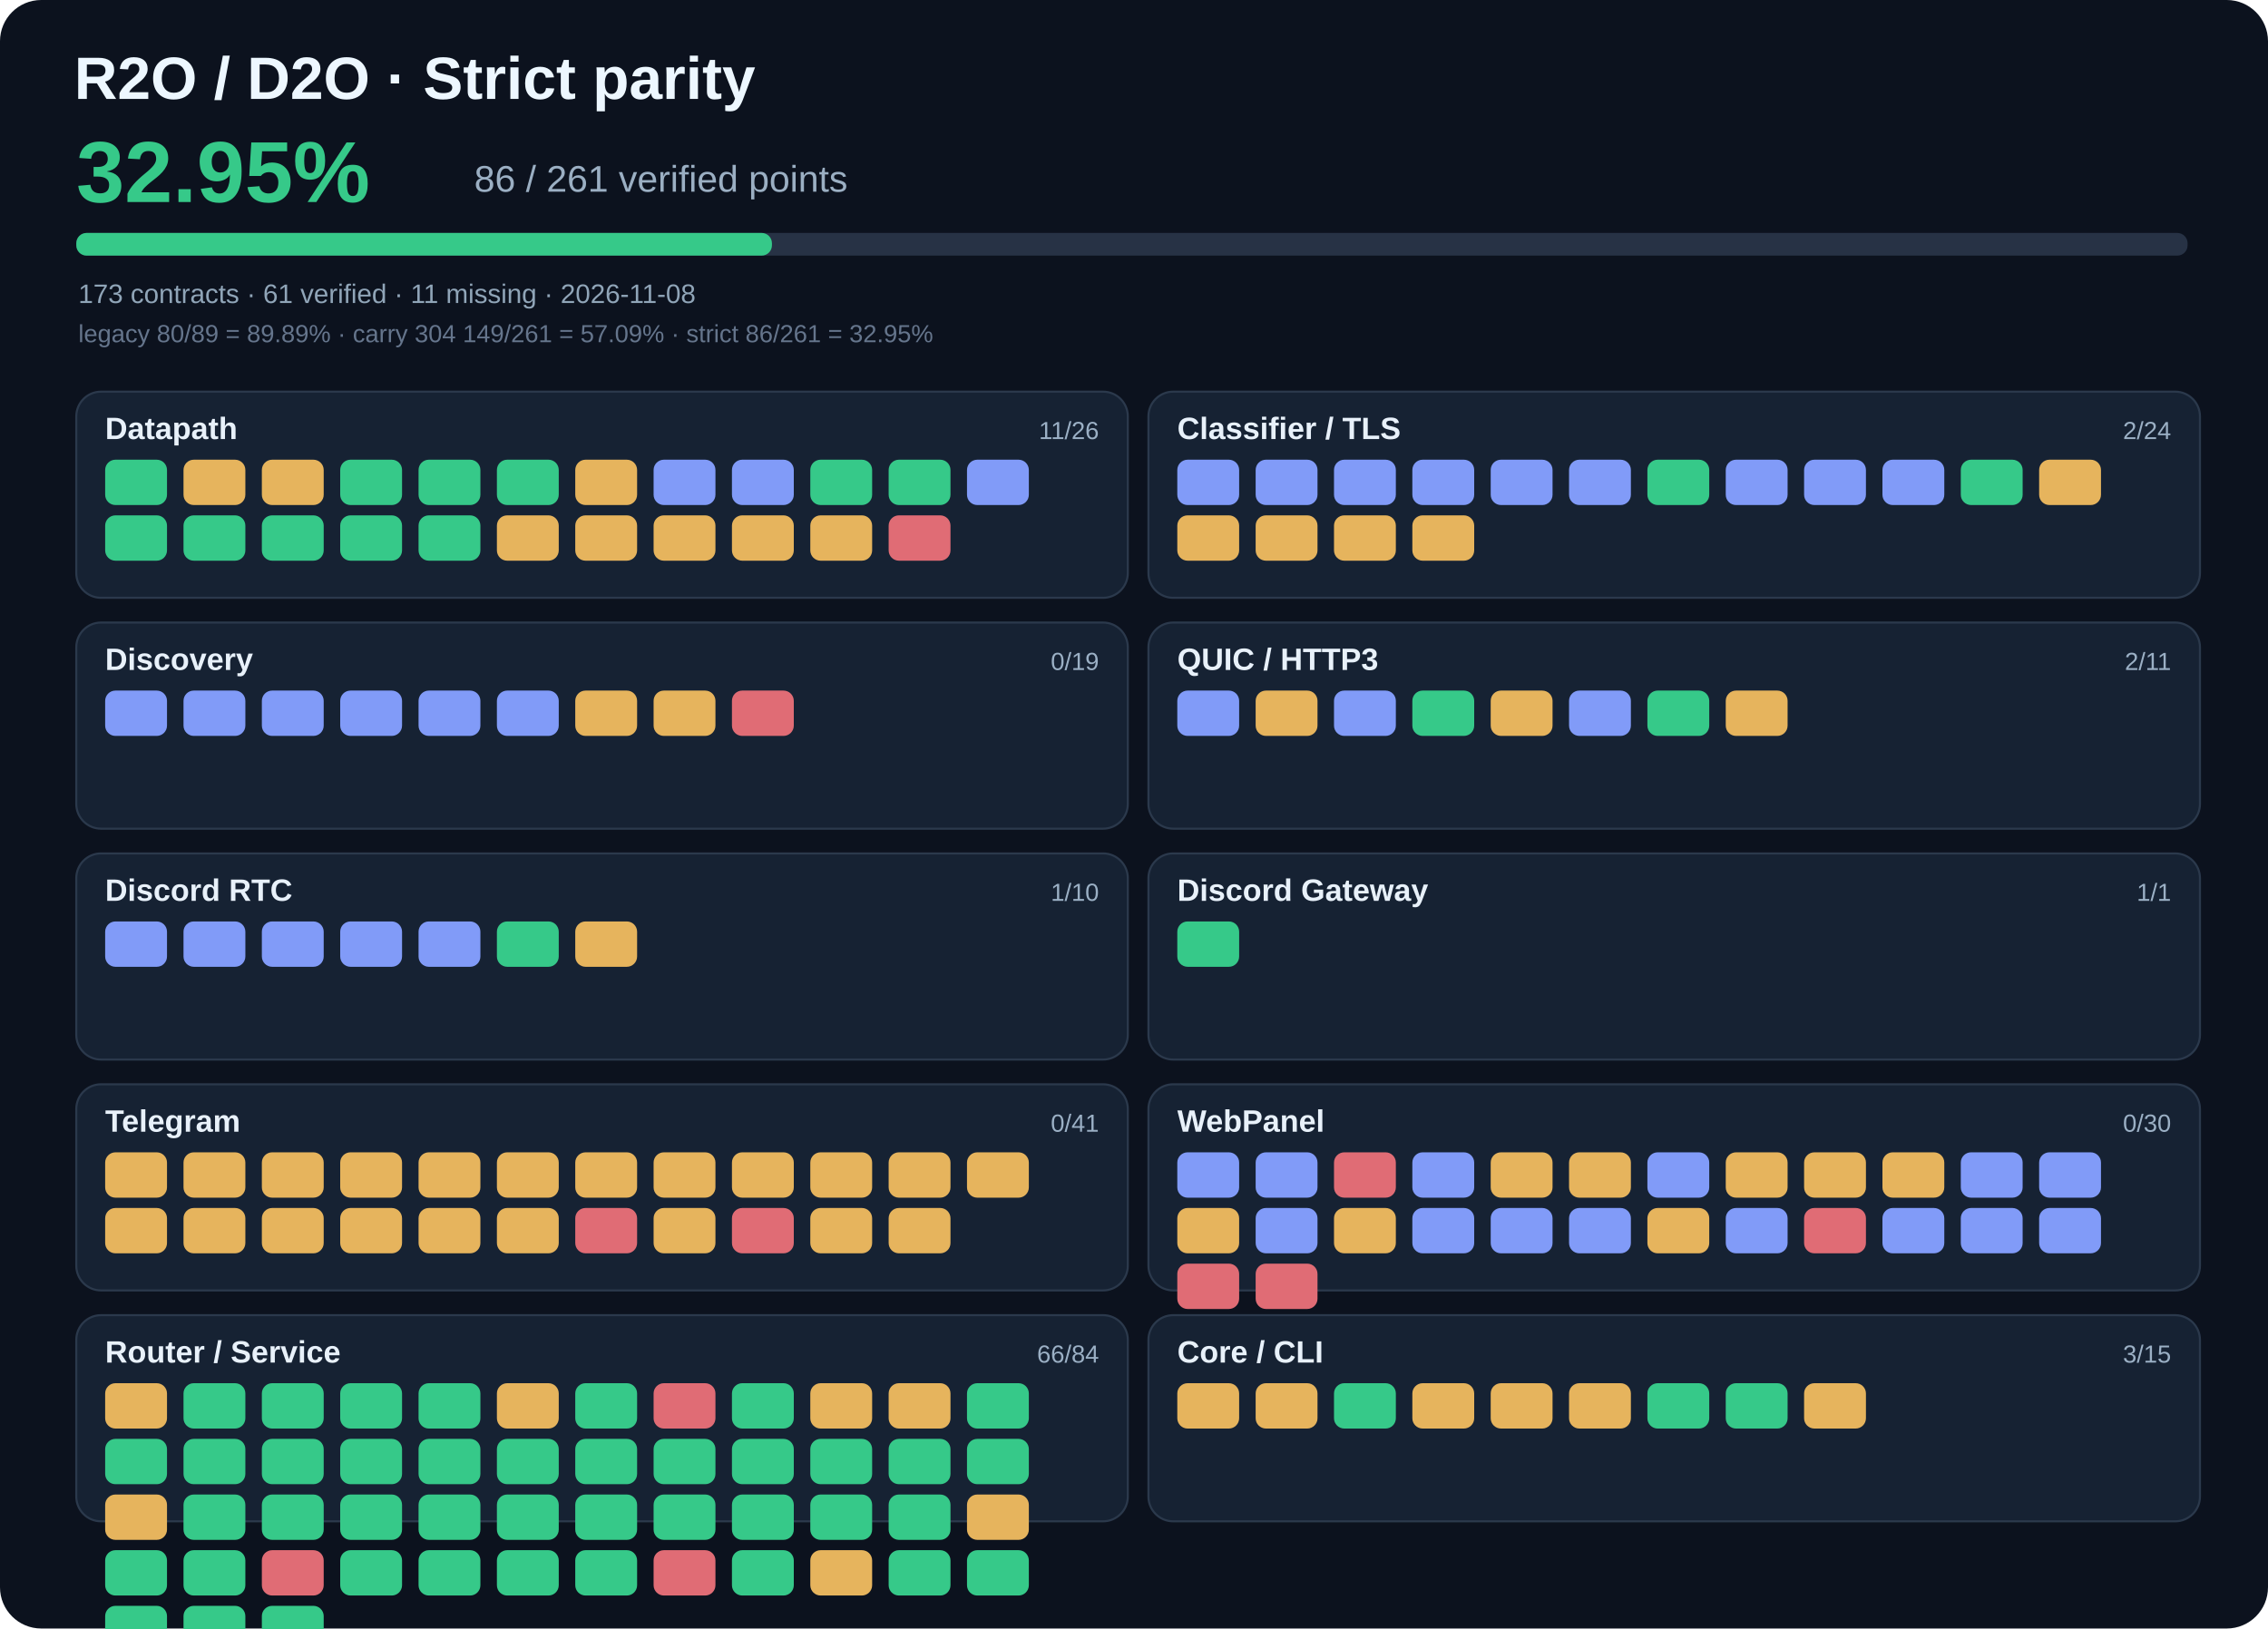
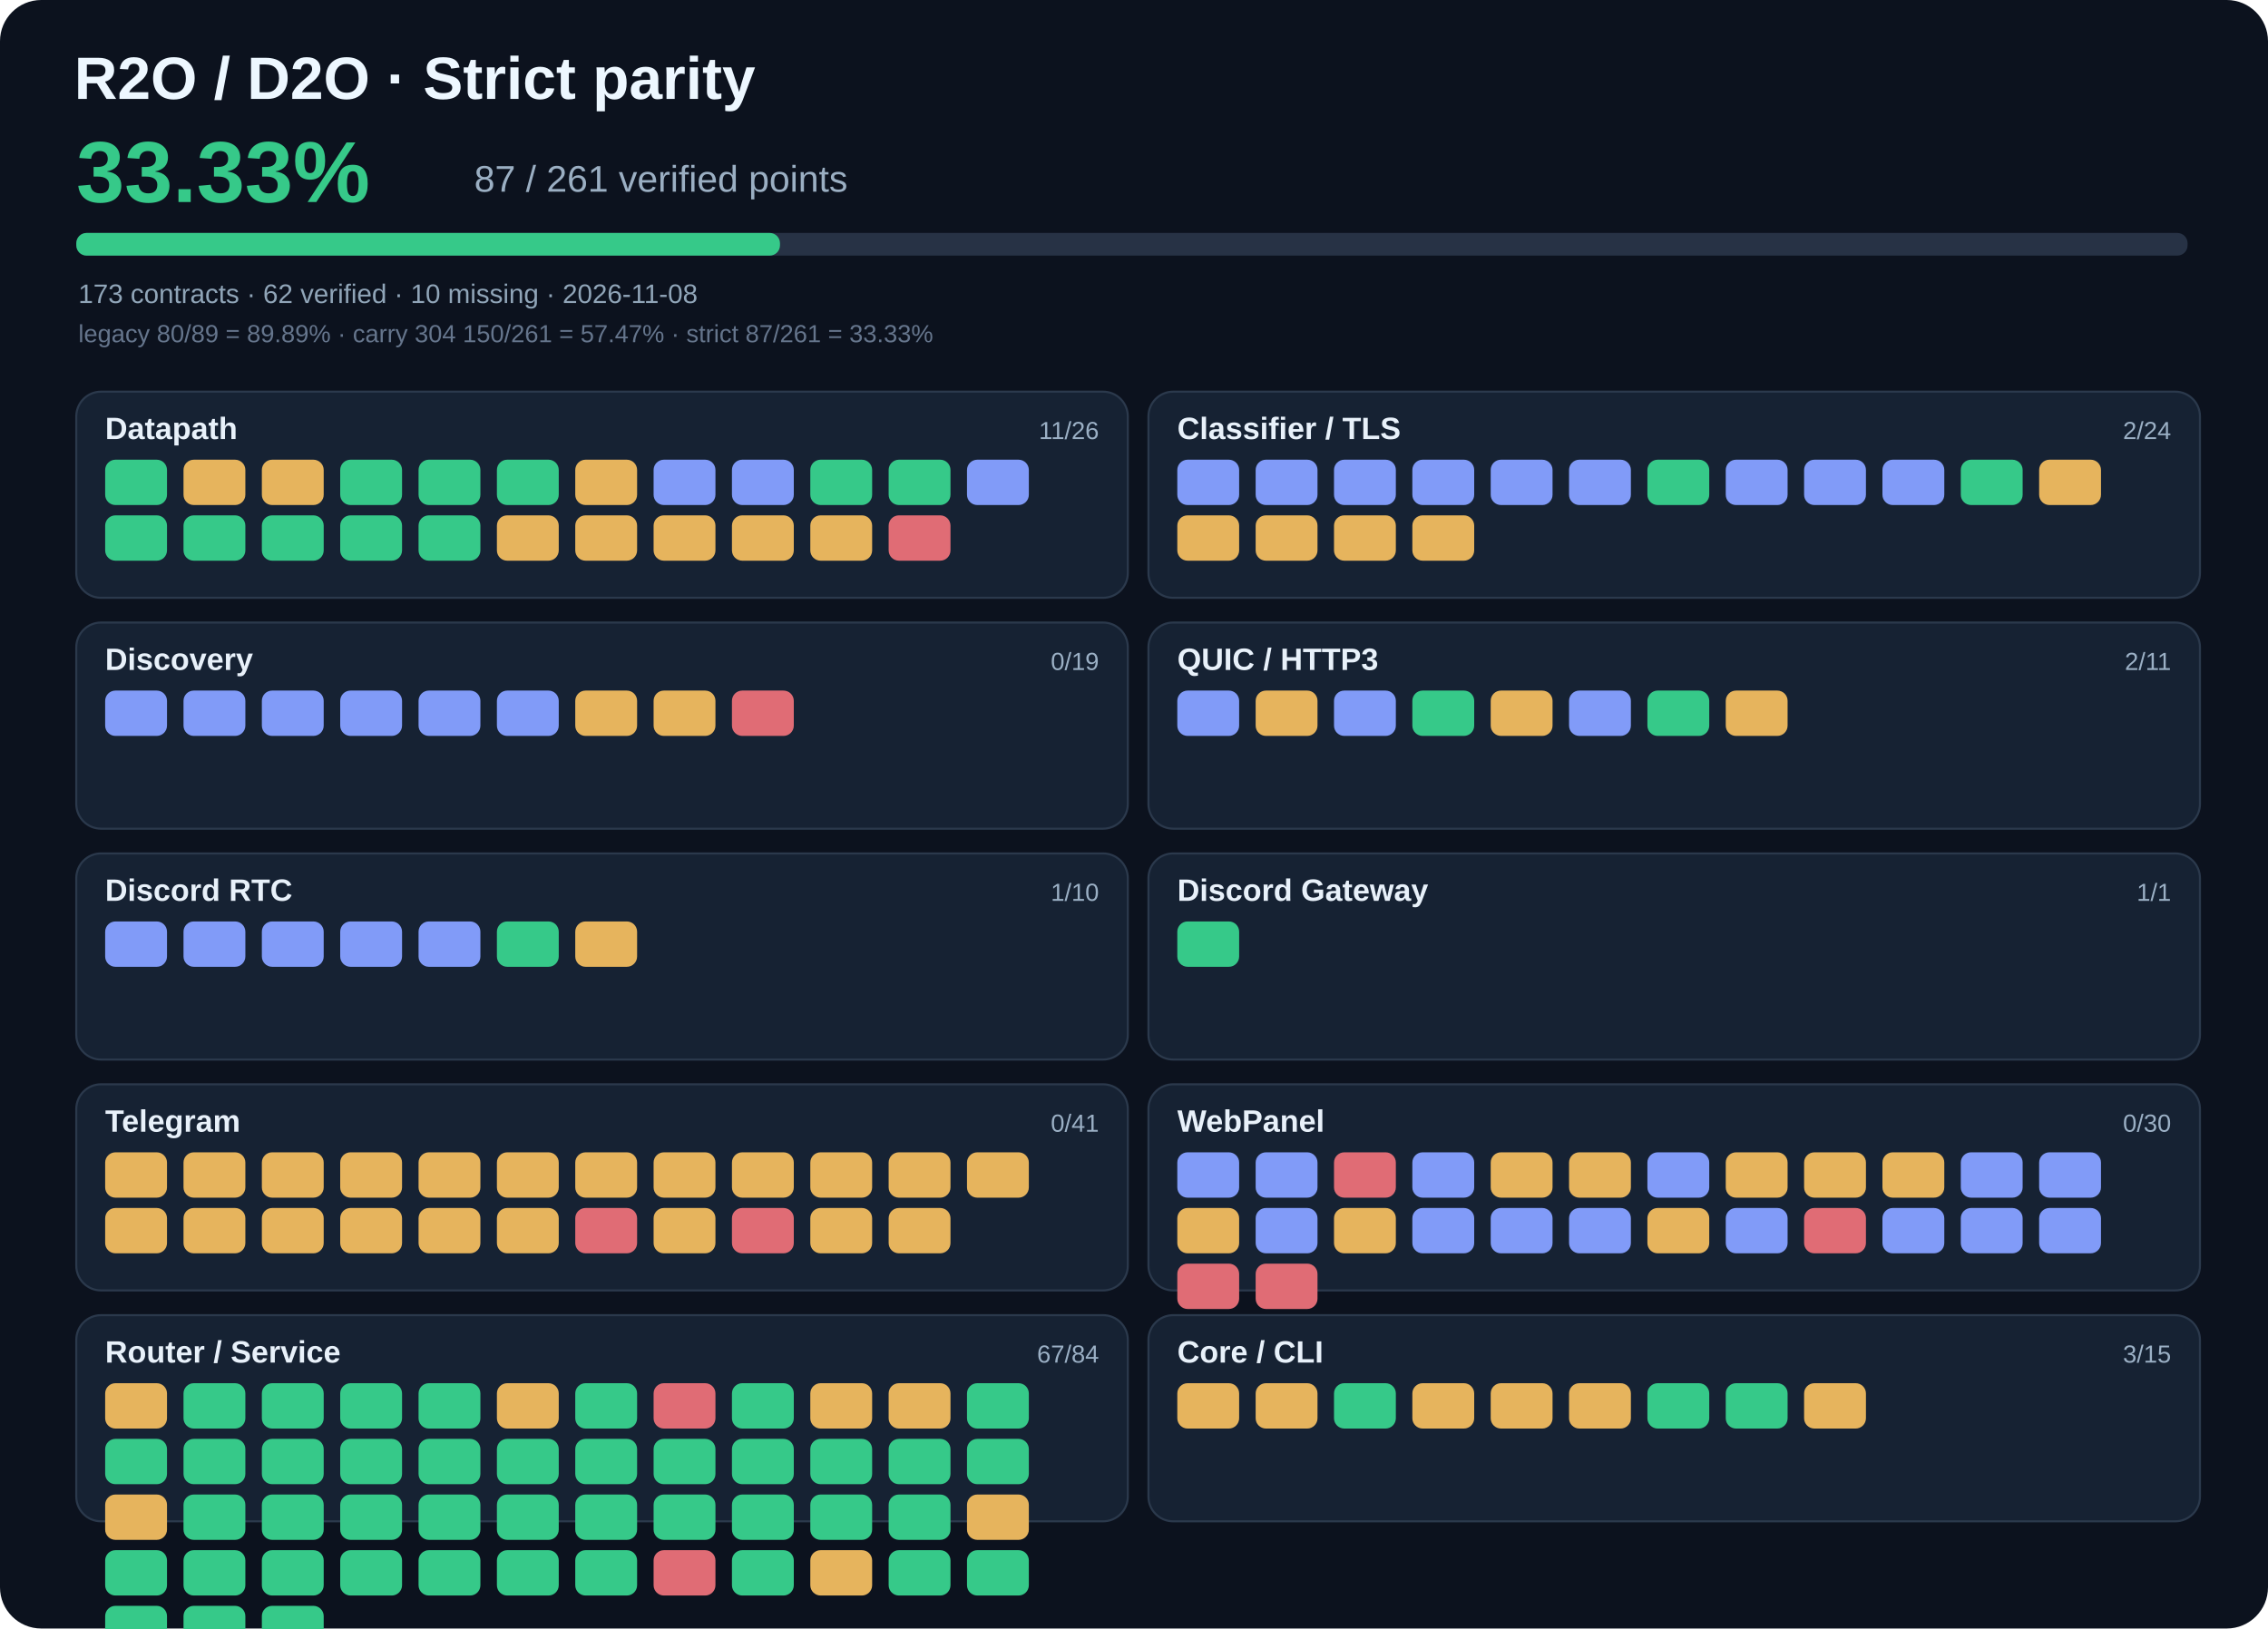
- <svg xmlns="http://www.w3.org/2000/svg" viewBox="0 0 1100 790" width="1100" height="790" role="img" aria-label="R2O strict parity 32.95%">
+ <svg xmlns="http://www.w3.org/2000/svg" viewBox="0 0 1100 790" width="1100" height="790" role="img" aria-label="R2O strict parity 33.33%">
  <rect width="1100" height="790" rx="20" fill="#0c121e" />
  <text x="36" y="48" fill="#edf7ff" font-family="Arial,sans-serif" font-size="29" font-weight="700">R2O / D2O · Strict parity</text>
-   <text x="37" y="98" fill="#36c989" font-family="Arial,sans-serif" font-size="42" font-weight="700">32.95%</text>
-   <text x="230" y="93" fill="#9bafc3" font-family="Arial,sans-serif" font-size="18">86 / 261 verified points</text>
+   <text x="37" y="98" fill="#36c989" font-family="Arial,sans-serif" font-size="42" font-weight="700">33.33%</text>
+   <text x="230" y="93" fill="#9bafc3" font-family="Arial,sans-serif" font-size="18">87 / 261 verified points</text>
  <rect x="37" y="113" width="1024" height="11" rx="5" fill="#273245" />
-   <rect x="37" y="113" width="337.4" height="11" rx="5" fill="#36c989" />
-   <text x="38" y="147" fill="#90a5b8" font-family="Arial,sans-serif" font-size="13">173 contracts · 61 verified · 11 missing · 2026-11-08</text>
-   <text x="38" y="166" fill="#65758c" font-family="Arial,sans-serif" font-size="12">legacy 80/89 = 89.89% · carry 304 149/261 = 57.09% · strict 86/261 = 32.95%</text>
+   <rect x="37" y="113" width="341.3" height="11" rx="5" fill="#36c989" />
+   <text x="38" y="147" fill="#90a5b8" font-family="Arial,sans-serif" font-size="13">173 contracts · 62 verified · 10 missing · 2026-11-08</text>
+   <text x="38" y="166" fill="#65758c" font-family="Arial,sans-serif" font-size="12">legacy 80/89 = 89.89% · carry 304 150/261 = 57.47% · strict 87/261 = 33.33%</text>
  <rect x="37" y="190" width="510" height="100" rx="12" fill="#162233" stroke="#2b394c" />
  <text x="51" y="213" fill="#e8f1fa" font-family="Arial,sans-serif" font-size="15" font-weight="700">Datapath</text>
  <text x="533" y="213" text-anchor="end" fill="#9bb0c5" font-family="Arial,sans-serif" font-size="12">11/26</text>
  <rect x="51" y="223" width="30" height="22" rx="5" fill="#36c989" />
  <rect x="89" y="223" width="30" height="22" rx="5" fill="#e6b45d" />
  <rect x="127" y="223" width="30" height="22" rx="5" fill="#e6b45d" />
  <rect x="165" y="223" width="30" height="22" rx="5" fill="#36c989" />
  <rect x="203" y="223" width="30" height="22" rx="5" fill="#36c989" />
  <rect x="241" y="223" width="30" height="22" rx="5" fill="#36c989" />
  <rect x="279" y="223" width="30" height="22" rx="5" fill="#e6b45d" />
  <rect x="317" y="223" width="30" height="22" rx="5" fill="#819bf8" />
  <rect x="355" y="223" width="30" height="22" rx="5" fill="#819bf8" />
  <rect x="393" y="223" width="30" height="22" rx="5" fill="#36c989" />
  <rect x="431" y="223" width="30" height="22" rx="5" fill="#36c989" />
  <rect x="469" y="223" width="30" height="22" rx="5" fill="#819bf8" />
  <rect x="51" y="250" width="30" height="22" rx="5" fill="#36c989" />
  <rect x="89" y="250" width="30" height="22" rx="5" fill="#36c989" />
  <rect x="127" y="250" width="30" height="22" rx="5" fill="#36c989" />
  <rect x="165" y="250" width="30" height="22" rx="5" fill="#36c989" />
  <rect x="203" y="250" width="30" height="22" rx="5" fill="#36c989" />
  <rect x="241" y="250" width="30" height="22" rx="5" fill="#e6b45d" />
  <rect x="279" y="250" width="30" height="22" rx="5" fill="#e6b45d" />
  <rect x="317" y="250" width="30" height="22" rx="5" fill="#e6b45d" />
  <rect x="355" y="250" width="30" height="22" rx="5" fill="#e6b45d" />
  <rect x="393" y="250" width="30" height="22" rx="5" fill="#e6b45d" />
  <rect x="431" y="250" width="30" height="22" rx="5" fill="#e06c75" />
  <rect x="557" y="190" width="510" height="100" rx="12" fill="#162233" stroke="#2b394c" />
  <text x="571" y="213" fill="#e8f1fa" font-family="Arial,sans-serif" font-size="15" font-weight="700">Classifier / TLS</text>
  <text x="1053" y="213" text-anchor="end" fill="#9bb0c5" font-family="Arial,sans-serif" font-size="12">2/24</text>
  <rect x="571" y="223" width="30" height="22" rx="5" fill="#819bf8" />
  <rect x="609" y="223" width="30" height="22" rx="5" fill="#819bf8" />
  <rect x="647" y="223" width="30" height="22" rx="5" fill="#819bf8" />
  <rect x="685" y="223" width="30" height="22" rx="5" fill="#819bf8" />
  <rect x="723" y="223" width="30" height="22" rx="5" fill="#819bf8" />
  <rect x="761" y="223" width="30" height="22" rx="5" fill="#819bf8" />
  <rect x="799" y="223" width="30" height="22" rx="5" fill="#36c989" />
  <rect x="837" y="223" width="30" height="22" rx="5" fill="#819bf8" />
  <rect x="875" y="223" width="30" height="22" rx="5" fill="#819bf8" />
  <rect x="913" y="223" width="30" height="22" rx="5" fill="#819bf8" />
  <rect x="951" y="223" width="30" height="22" rx="5" fill="#36c989" />
  <rect x="989" y="223" width="30" height="22" rx="5" fill="#e6b45d" />
  <rect x="571" y="250" width="30" height="22" rx="5" fill="#e6b45d" />
  <rect x="609" y="250" width="30" height="22" rx="5" fill="#e6b45d" />
  <rect x="647" y="250" width="30" height="22" rx="5" fill="#e6b45d" />
  <rect x="685" y="250" width="30" height="22" rx="5" fill="#e6b45d" />
  <rect x="37" y="302" width="510" height="100" rx="12" fill="#162233" stroke="#2b394c" />
  <text x="51" y="325" fill="#e8f1fa" font-family="Arial,sans-serif" font-size="15" font-weight="700">Discovery</text>
  <text x="533" y="325" text-anchor="end" fill="#9bb0c5" font-family="Arial,sans-serif" font-size="12">0/19</text>
  <rect x="51" y="335" width="30" height="22" rx="5" fill="#819bf8" />
  <rect x="89" y="335" width="30" height="22" rx="5" fill="#819bf8" />
  <rect x="127" y="335" width="30" height="22" rx="5" fill="#819bf8" />
  <rect x="165" y="335" width="30" height="22" rx="5" fill="#819bf8" />
  <rect x="203" y="335" width="30" height="22" rx="5" fill="#819bf8" />
  <rect x="241" y="335" width="30" height="22" rx="5" fill="#819bf8" />
  <rect x="279" y="335" width="30" height="22" rx="5" fill="#e6b45d" />
  <rect x="317" y="335" width="30" height="22" rx="5" fill="#e6b45d" />
  <rect x="355" y="335" width="30" height="22" rx="5" fill="#e06c75" />
  <rect x="557" y="302" width="510" height="100" rx="12" fill="#162233" stroke="#2b394c" />
  <text x="571" y="325" fill="#e8f1fa" font-family="Arial,sans-serif" font-size="15" font-weight="700">QUIC / HTTP3</text>
  <text x="1053" y="325" text-anchor="end" fill="#9bb0c5" font-family="Arial,sans-serif" font-size="12">2/11</text>
  <rect x="571" y="335" width="30" height="22" rx="5" fill="#819bf8" />
  <rect x="609" y="335" width="30" height="22" rx="5" fill="#e6b45d" />
  <rect x="647" y="335" width="30" height="22" rx="5" fill="#819bf8" />
  <rect x="685" y="335" width="30" height="22" rx="5" fill="#36c989" />
  <rect x="723" y="335" width="30" height="22" rx="5" fill="#e6b45d" />
  <rect x="761" y="335" width="30" height="22" rx="5" fill="#819bf8" />
  <rect x="799" y="335" width="30" height="22" rx="5" fill="#36c989" />
  <rect x="837" y="335" width="30" height="22" rx="5" fill="#e6b45d" />
  <rect x="37" y="414" width="510" height="100" rx="12" fill="#162233" stroke="#2b394c" />
  <text x="51" y="437" fill="#e8f1fa" font-family="Arial,sans-serif" font-size="15" font-weight="700">Discord RTC</text>
  <text x="533" y="437" text-anchor="end" fill="#9bb0c5" font-family="Arial,sans-serif" font-size="12">1/10</text>
  <rect x="51" y="447" width="30" height="22" rx="5" fill="#819bf8" />
  <rect x="89" y="447" width="30" height="22" rx="5" fill="#819bf8" />
  <rect x="127" y="447" width="30" height="22" rx="5" fill="#819bf8" />
  <rect x="165" y="447" width="30" height="22" rx="5" fill="#819bf8" />
  <rect x="203" y="447" width="30" height="22" rx="5" fill="#819bf8" />
  <rect x="241" y="447" width="30" height="22" rx="5" fill="#36c989" />
  <rect x="279" y="447" width="30" height="22" rx="5" fill="#e6b45d" />
  <rect x="557" y="414" width="510" height="100" rx="12" fill="#162233" stroke="#2b394c" />
  <text x="571" y="437" fill="#e8f1fa" font-family="Arial,sans-serif" font-size="15" font-weight="700">Discord Gateway</text>
  <text x="1053" y="437" text-anchor="end" fill="#9bb0c5" font-family="Arial,sans-serif" font-size="12">1/1</text>
  <rect x="571" y="447" width="30" height="22" rx="5" fill="#36c989" />
  <rect x="37" y="526" width="510" height="100" rx="12" fill="#162233" stroke="#2b394c" />
  <text x="51" y="549" fill="#e8f1fa" font-family="Arial,sans-serif" font-size="15" font-weight="700">Telegram</text>
  <text x="533" y="549" text-anchor="end" fill="#9bb0c5" font-family="Arial,sans-serif" font-size="12">0/41</text>
  <rect x="51" y="559" width="30" height="22" rx="5" fill="#e6b45d" />
  <rect x="89" y="559" width="30" height="22" rx="5" fill="#e6b45d" />
  <rect x="127" y="559" width="30" height="22" rx="5" fill="#e6b45d" />
  <rect x="165" y="559" width="30" height="22" rx="5" fill="#e6b45d" />
  <rect x="203" y="559" width="30" height="22" rx="5" fill="#e6b45d" />
  <rect x="241" y="559" width="30" height="22" rx="5" fill="#e6b45d" />
  <rect x="279" y="559" width="30" height="22" rx="5" fill="#e6b45d" />
  <rect x="317" y="559" width="30" height="22" rx="5" fill="#e6b45d" />
  <rect x="355" y="559" width="30" height="22" rx="5" fill="#e6b45d" />
  <rect x="393" y="559" width="30" height="22" rx="5" fill="#e6b45d" />
  <rect x="431" y="559" width="30" height="22" rx="5" fill="#e6b45d" />
  <rect x="469" y="559" width="30" height="22" rx="5" fill="#e6b45d" />
  <rect x="51" y="586" width="30" height="22" rx="5" fill="#e6b45d" />
  <rect x="89" y="586" width="30" height="22" rx="5" fill="#e6b45d" />
  <rect x="127" y="586" width="30" height="22" rx="5" fill="#e6b45d" />
  <rect x="165" y="586" width="30" height="22" rx="5" fill="#e6b45d" />
  <rect x="203" y="586" width="30" height="22" rx="5" fill="#e6b45d" />
  <rect x="241" y="586" width="30" height="22" rx="5" fill="#e6b45d" />
  <rect x="279" y="586" width="30" height="22" rx="5" fill="#e06c75" />
  <rect x="317" y="586" width="30" height="22" rx="5" fill="#e6b45d" />
  <rect x="355" y="586" width="30" height="22" rx="5" fill="#e06c75" />
  <rect x="393" y="586" width="30" height="22" rx="5" fill="#e6b45d" />
  <rect x="431" y="586" width="30" height="22" rx="5" fill="#e6b45d" />
  <rect x="557" y="526" width="510" height="100" rx="12" fill="#162233" stroke="#2b394c" />
  <text x="571" y="549" fill="#e8f1fa" font-family="Arial,sans-serif" font-size="15" font-weight="700">WebPanel</text>
  <text x="1053" y="549" text-anchor="end" fill="#9bb0c5" font-family="Arial,sans-serif" font-size="12">0/30</text>
  <rect x="571" y="559" width="30" height="22" rx="5" fill="#819bf8" />
  <rect x="609" y="559" width="30" height="22" rx="5" fill="#819bf8" />
  <rect x="647" y="559" width="30" height="22" rx="5" fill="#e06c75" />
  <rect x="685" y="559" width="30" height="22" rx="5" fill="#819bf8" />
  <rect x="723" y="559" width="30" height="22" rx="5" fill="#e6b45d" />
  <rect x="761" y="559" width="30" height="22" rx="5" fill="#e6b45d" />
  <rect x="799" y="559" width="30" height="22" rx="5" fill="#819bf8" />
  <rect x="837" y="559" width="30" height="22" rx="5" fill="#e6b45d" />
  <rect x="875" y="559" width="30" height="22" rx="5" fill="#e6b45d" />
  <rect x="913" y="559" width="30" height="22" rx="5" fill="#e6b45d" />
  <rect x="951" y="559" width="30" height="22" rx="5" fill="#819bf8" />
  <rect x="989" y="559" width="30" height="22" rx="5" fill="#819bf8" />
  <rect x="571" y="586" width="30" height="22" rx="5" fill="#e6b45d" />
  <rect x="609" y="586" width="30" height="22" rx="5" fill="#819bf8" />
  <rect x="647" y="586" width="30" height="22" rx="5" fill="#e6b45d" />
  <rect x="685" y="586" width="30" height="22" rx="5" fill="#819bf8" />
  <rect x="723" y="586" width="30" height="22" rx="5" fill="#819bf8" />
  <rect x="761" y="586" width="30" height="22" rx="5" fill="#819bf8" />
  <rect x="799" y="586" width="30" height="22" rx="5" fill="#e6b45d" />
  <rect x="837" y="586" width="30" height="22" rx="5" fill="#819bf8" />
  <rect x="875" y="586" width="30" height="22" rx="5" fill="#e06c75" />
  <rect x="913" y="586" width="30" height="22" rx="5" fill="#819bf8" />
  <rect x="951" y="586" width="30" height="22" rx="5" fill="#819bf8" />
  <rect x="989" y="586" width="30" height="22" rx="5" fill="#819bf8" />
  <rect x="571" y="613" width="30" height="22" rx="5" fill="#e06c75" />
  <rect x="609" y="613" width="30" height="22" rx="5" fill="#e06c75" />
  <rect x="37" y="638" width="510" height="100" rx="12" fill="#162233" stroke="#2b394c" />
  <text x="51" y="661" fill="#e8f1fa" font-family="Arial,sans-serif" font-size="15" font-weight="700">Router / Service</text>
-   <text x="533" y="661" text-anchor="end" fill="#9bb0c5" font-family="Arial,sans-serif" font-size="12">66/84</text>
+   <text x="533" y="661" text-anchor="end" fill="#9bb0c5" font-family="Arial,sans-serif" font-size="12">67/84</text>
  <rect x="51" y="671" width="30" height="22" rx="5" fill="#e6b45d" />
  <rect x="89" y="671" width="30" height="22" rx="5" fill="#36c989" />
  <rect x="127" y="671" width="30" height="22" rx="5" fill="#36c989" />
  <rect x="165" y="671" width="30" height="22" rx="5" fill="#36c989" />
  <rect x="203" y="671" width="30" height="22" rx="5" fill="#36c989" />
  <rect x="241" y="671" width="30" height="22" rx="5" fill="#e6b45d" />
  <rect x="279" y="671" width="30" height="22" rx="5" fill="#36c989" />
  <rect x="317" y="671" width="30" height="22" rx="5" fill="#e06c75" />
  <rect x="355" y="671" width="30" height="22" rx="5" fill="#36c989" />
  <rect x="393" y="671" width="30" height="22" rx="5" fill="#e6b45d" />
  <rect x="431" y="671" width="30" height="22" rx="5" fill="#e6b45d" />
  <rect x="469" y="671" width="30" height="22" rx="5" fill="#36c989" />
  <rect x="51" y="698" width="30" height="22" rx="5" fill="#36c989" />
  <rect x="89" y="698" width="30" height="22" rx="5" fill="#36c989" />
  <rect x="127" y="698" width="30" height="22" rx="5" fill="#36c989" />
  <rect x="165" y="698" width="30" height="22" rx="5" fill="#36c989" />
  <rect x="203" y="698" width="30" height="22" rx="5" fill="#36c989" />
  <rect x="241" y="698" width="30" height="22" rx="5" fill="#36c989" />
  <rect x="279" y="698" width="30" height="22" rx="5" fill="#36c989" />
  <rect x="317" y="698" width="30" height="22" rx="5" fill="#36c989" />
  <rect x="355" y="698" width="30" height="22" rx="5" fill="#36c989" />
  <rect x="393" y="698" width="30" height="22" rx="5" fill="#36c989" />
  <rect x="431" y="698" width="30" height="22" rx="5" fill="#36c989" />
  <rect x="469" y="698" width="30" height="22" rx="5" fill="#36c989" />
  <rect x="51" y="725" width="30" height="22" rx="5" fill="#e6b45d" />
  <rect x="89" y="725" width="30" height="22" rx="5" fill="#36c989" />
  <rect x="127" y="725" width="30" height="22" rx="5" fill="#36c989" />
  <rect x="165" y="725" width="30" height="22" rx="5" fill="#36c989" />
  <rect x="203" y="725" width="30" height="22" rx="5" fill="#36c989" />
  <rect x="241" y="725" width="30" height="22" rx="5" fill="#36c989" />
  <rect x="279" y="725" width="30" height="22" rx="5" fill="#36c989" />
  <rect x="317" y="725" width="30" height="22" rx="5" fill="#36c989" />
  <rect x="355" y="725" width="30" height="22" rx="5" fill="#36c989" />
  <rect x="393" y="725" width="30" height="22" rx="5" fill="#36c989" />
  <rect x="431" y="725" width="30" height="22" rx="5" fill="#36c989" />
  <rect x="469" y="725" width="30" height="22" rx="5" fill="#e6b45d" />
  <rect x="51" y="752" width="30" height="22" rx="5" fill="#36c989" />
  <rect x="89" y="752" width="30" height="22" rx="5" fill="#36c989" />
-   <rect x="127" y="752" width="30" height="22" rx="5" fill="#e06c75" />
+   <rect x="127" y="752" width="30" height="22" rx="5" fill="#36c989" />
  <rect x="165" y="752" width="30" height="22" rx="5" fill="#36c989" />
  <rect x="203" y="752" width="30" height="22" rx="5" fill="#36c989" />
  <rect x="241" y="752" width="30" height="22" rx="5" fill="#36c989" />
  <rect x="279" y="752" width="30" height="22" rx="5" fill="#36c989" />
  <rect x="317" y="752" width="30" height="22" rx="5" fill="#e06c75" />
  <rect x="355" y="752" width="30" height="22" rx="5" fill="#36c989" />
  <rect x="393" y="752" width="30" height="22" rx="5" fill="#e6b45d" />
  <rect x="431" y="752" width="30" height="22" rx="5" fill="#36c989" />
  <rect x="469" y="752" width="30" height="22" rx="5" fill="#36c989" />
  <rect x="51" y="779" width="30" height="22" rx="5" fill="#36c989" />
  <rect x="89" y="779" width="30" height="22" rx="5" fill="#36c989" />
  <rect x="127" y="779" width="30" height="22" rx="5" fill="#36c989" />
  <rect x="557" y="638" width="510" height="100" rx="12" fill="#162233" stroke="#2b394c" />
  <text x="571" y="661" fill="#e8f1fa" font-family="Arial,sans-serif" font-size="15" font-weight="700">Core / CLI</text>
  <text x="1053" y="661" text-anchor="end" fill="#9bb0c5" font-family="Arial,sans-serif" font-size="12">3/15</text>
  <rect x="571" y="671" width="30" height="22" rx="5" fill="#e6b45d" />
  <rect x="609" y="671" width="30" height="22" rx="5" fill="#e6b45d" />
  <rect x="647" y="671" width="30" height="22" rx="5" fill="#36c989" />
  <rect x="685" y="671" width="30" height="22" rx="5" fill="#e6b45d" />
  <rect x="723" y="671" width="30" height="22" rx="5" fill="#e6b45d" />
  <rect x="761" y="671" width="30" height="22" rx="5" fill="#e6b45d" />
  <rect x="799" y="671" width="30" height="22" rx="5" fill="#36c989" />
  <rect x="837" y="671" width="30" height="22" rx="5" fill="#36c989" />
  <rect x="875" y="671" width="30" height="22" rx="5" fill="#e6b45d" />
</svg>
